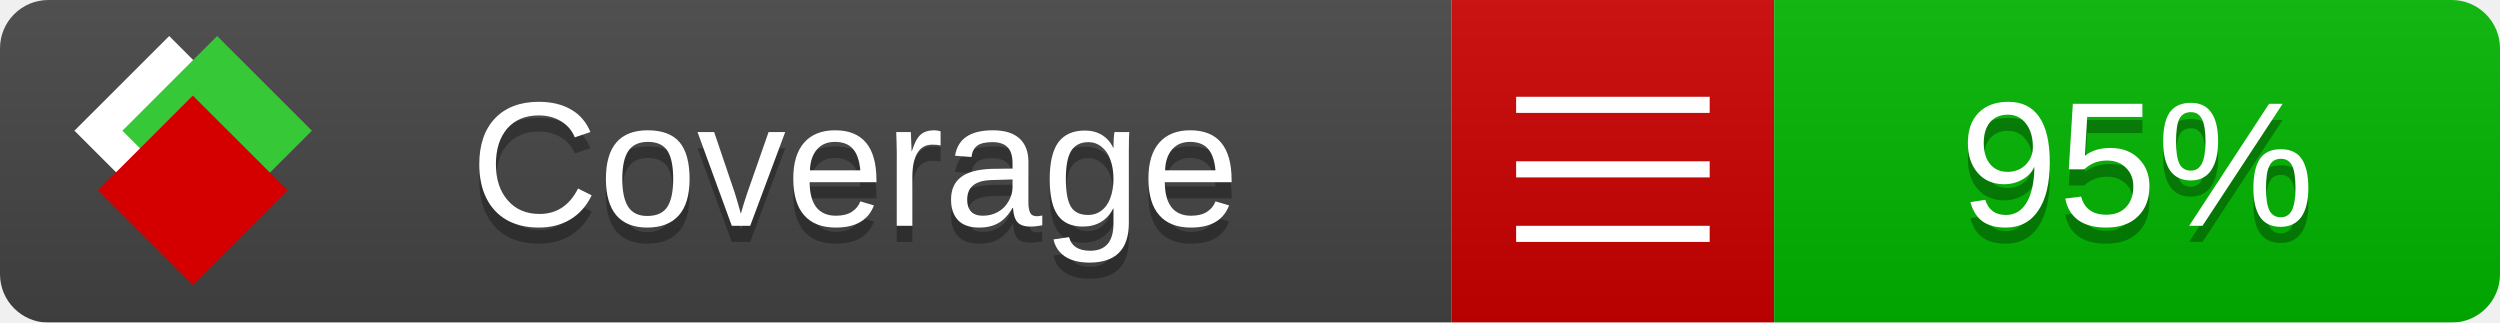
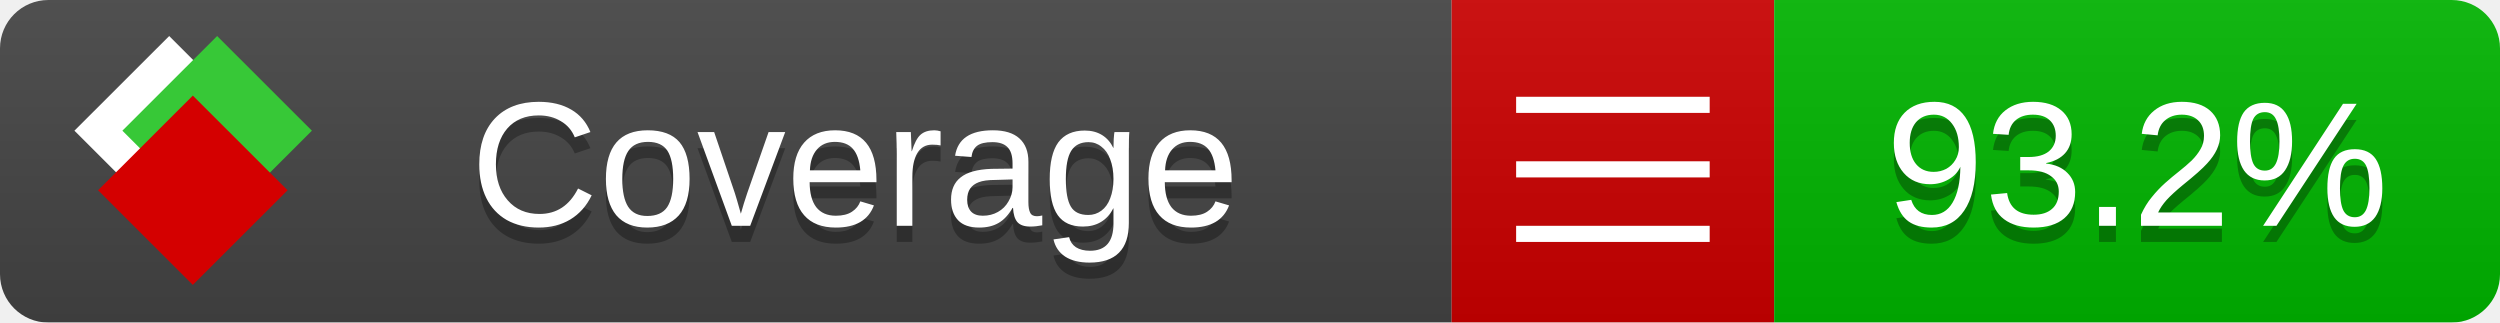
<svg xmlns="http://www.w3.org/2000/svg" xmlns:xlink="http://www.w3.org/1999/xlink" width="155" height="20">
  <style type="text/css">
          
            @keyframes fade1 {
                0% { visibility: visible; opacity: 1; }
               23% { visibility: visible; opacity: 1; }
               25% { visibility: hidden; opacity: 0; }
               48% { visibility: hidden; opacity: 0; }
               50% { visibility: hidden; opacity: 0; }
               73% { visibility: hidden; opacity: 0; }
               75% { visibility: hidden; opacity: 0; }
               98% { visibility: hidden; opacity: 0; }
              100% { visibility: visible; opacity: 1; }
            }
            @keyframes fade2 {
                0% { visibility: hidden; opacity: 0; }
               23% { visibility: hidden; opacity: 0; }
               25% { visibility: visible; opacity: 1; }
               48% { visibility: visible; opacity: 1; }
               50% { visibility: hidden; opacity: 0; }
               73% { visibility: hidden; opacity: 0; }
               75% { visibility: hidden; opacity: 0; }
               98% { visibility: hidden; opacity: 0; }
              100% { visibility: hidden; opacity: 0; }
            }
            @keyframes fade3 {
                0% { visibility: hidden; opacity: 0; }
               23% { visibility: hidden; opacity: 0; }
               25% { visibility: hidden; opacity: 0; }
               48% { visibility: hidden; opacity: 0; }
               50% { visibility: visible; opacity: 1; }
               73% { visibility: visible; opacity: 1; }
               75% { visibility: hidden; opacity: 0; }
               98% { visibility: hidden; opacity: 0; }
              100% { visibility: hidden; opacity: 0; }
            }
            @keyframes fade4 {
                0% { visibility: hidden; opacity: 0; }
               23% { visibility: hidden; opacity: 0; }
               25% { visibility: hidden; opacity: 0; }
               48% { visibility: hidden; opacity: 0; }
               50% { visibility: hidden; opacity: 0; }
               73% { visibility: hidden; opacity: 0; }
               75% { visibility: visible; opacity: 1; }
               98% { visibility: visible; opacity: 1; }
              100% { visibility: hidden; opacity: 0; }
            }
            .linecoverage {
                animation-duration: 15s;
                animation-name: fade1;
                animation-iteration-count: infinite;
            }
            .branchcoverage {
                animation-duration: 15s;
                animation-name: fade2;
                animation-iteration-count: infinite;
            }
            .methodcoverage {
                animation-duration: 15s;
                animation-name: fade3;
                animation-iteration-count: infinite;
            }
            .fullmethodcoverage {
                animation-duration: 15s;
                animation-name: fade4;
                animation-iteration-count: infinite;
            }
          
    </style>
  <defs>
    <linearGradient id="gradient" x2="0" y2="100%">
      <stop offset="0" stop-color="#bbb" stop-opacity=".1" />
      <stop offset="1" stop-opacity=".1" />
    </linearGradient>
    <linearGradient id="c">
      <stop offset="0" stop-color="#d40000" />
      <stop offset="1" stop-color="#ff2a2a" />
    </linearGradient>
    <linearGradient id="a">
      <stop offset="0" stop-color="#e0e0de" />
      <stop offset="1" stop-color="#fff" />
    </linearGradient>
    <linearGradient id="b">
      <stop offset="0" stop-color="#37c837" />
      <stop offset="1" stop-color="#217821" />
    </linearGradient>
    <linearGradient xlink:href="#a" id="e" x1="106.44" x2="69.96" y1="-11.96" y2="-46.84" gradientTransform="matrix(-.8426 -.00045 -.00045 -.8426 -94.27 -75.82)" gradientUnits="userSpaceOnUse" />
    <linearGradient xlink:href="#b" id="f" x1="56.19" x2="77.97" y1="-23.45" y2="10.62" gradientTransform="matrix(.8426 .00045 .00045 .8426 94.27 75.82)" gradientUnits="userSpaceOnUse" />
    <linearGradient xlink:href="#c" id="g" x1="79.98" x2="132.9" y1="10.79" y2="10.79" gradientTransform="matrix(.8426 .00045 .00045 .8426 94.27 75.82)" gradientUnits="userSpaceOnUse" />
    <mask id="mask">
      <rect width="155" height="20" rx="3" fill="#fff" />
    </mask>
    <g id="icon" transform="matrix(.04486 0 0 .04481 -.48 -.63)">
      <rect width="52.92" height="52.92" x="-109.72" y="-27.13" fill="url(#e)" transform="rotate(-135)" />
      <rect width="52.92" height="52.92" x="70.19" y="-39.18" fill="url(#f)" transform="rotate(45)" />
      <rect width="52.92" height="52.92" x="80.05" y="-15.74" fill="url(#g)" transform="rotate(45)" />
    </g>
  </defs>
  <g mask="url(#mask)">
    <rect x="0" y="0" width="90" height="20" fill="#444" />
    <rect x="90" y="0" width="20" height="20" fill="#c00" />
    <rect x="110" y="0" width="45" height="20" fill="#00B600" />
    <rect x="0" y="0" width="155" height="20" fill="url(#gradient)" />
  </g>
  <g>
    <path class="" stroke="#fff" d="M94 6.5 h12 M94 10.5 h12 M94 14.5 h12" />
  </g>
  <g fill="#fff" text-anchor="middle" font-family="Verdana,Arial,Geneva,sans-serif" font-size="11">
    <a xlink:href="https://github.com/danielpalme/ReportGenerator" target="_top">
      <use xlink:href="#icon" transform="translate(3,1) scale(3.5)" />
    </a>
    <text x="53" y="15" fill="#010101" fill-opacity=".3">Coverage</text>
    <text x="53" y="14" fill="#fff">Coverage</text>
-     <text class="" x="132.5" y="15" fill="#010101" fill-opacity=".3">95%</text>
-     <text class="" x="132.5" y="14">95%</text>
+     <text class="" x="132.5" y="15" fill="#010101" fill-opacity=".3">93.2%</text>
+     <text class="" x="132.5" y="14">93.2%</text>
  </g>
  <g>
    <rect class="" x="90" y="0" width="65" height="20" fill-opacity="0" />
  </g>
</svg>
